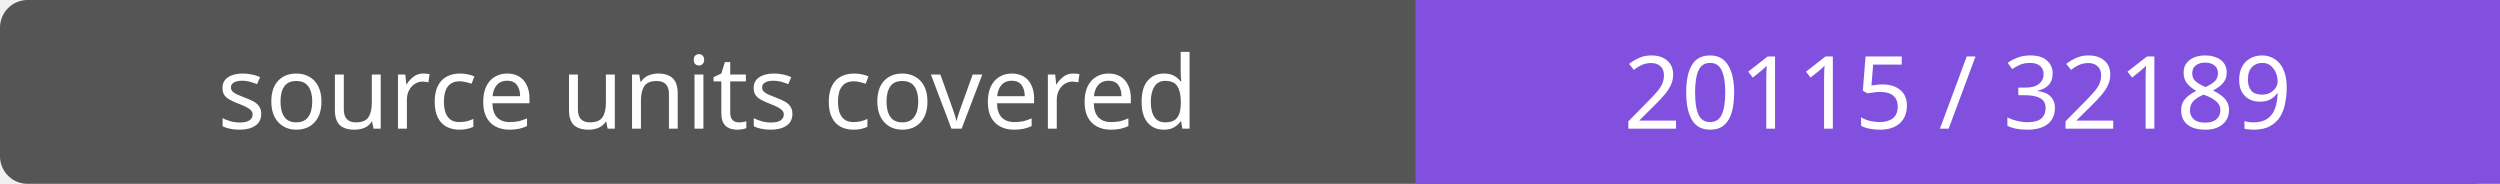
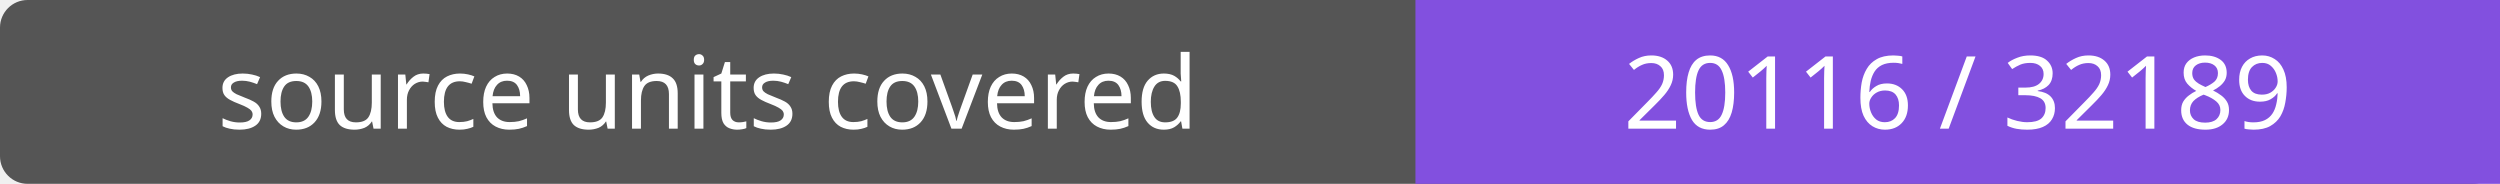
- <svg xmlns="http://www.w3.org/2000/svg" width="272" height="20" role="img" aria-label="source units covered: 20115 / 32189">
+ <svg xmlns="http://www.w3.org/2000/svg" width="272" height="20" role="img" aria-label="source units covered: 20116 / 32189">
  <rect width="272" height="20" rx="3" fill="#555" />
  <path fill="#8250df" d="M154 0h118v20H154z" />
  <g fill="#fff" text-anchor="middle" font-family="Verdana,sans-serif" font-size="11">
    <text x="77.0" y="14">source units covered</text>
-     <text x="213.0" y="14">20115 / 32189</text>
+     <text x="213.0" y="14">20116 / 32189</text>
  </g>
</svg>
